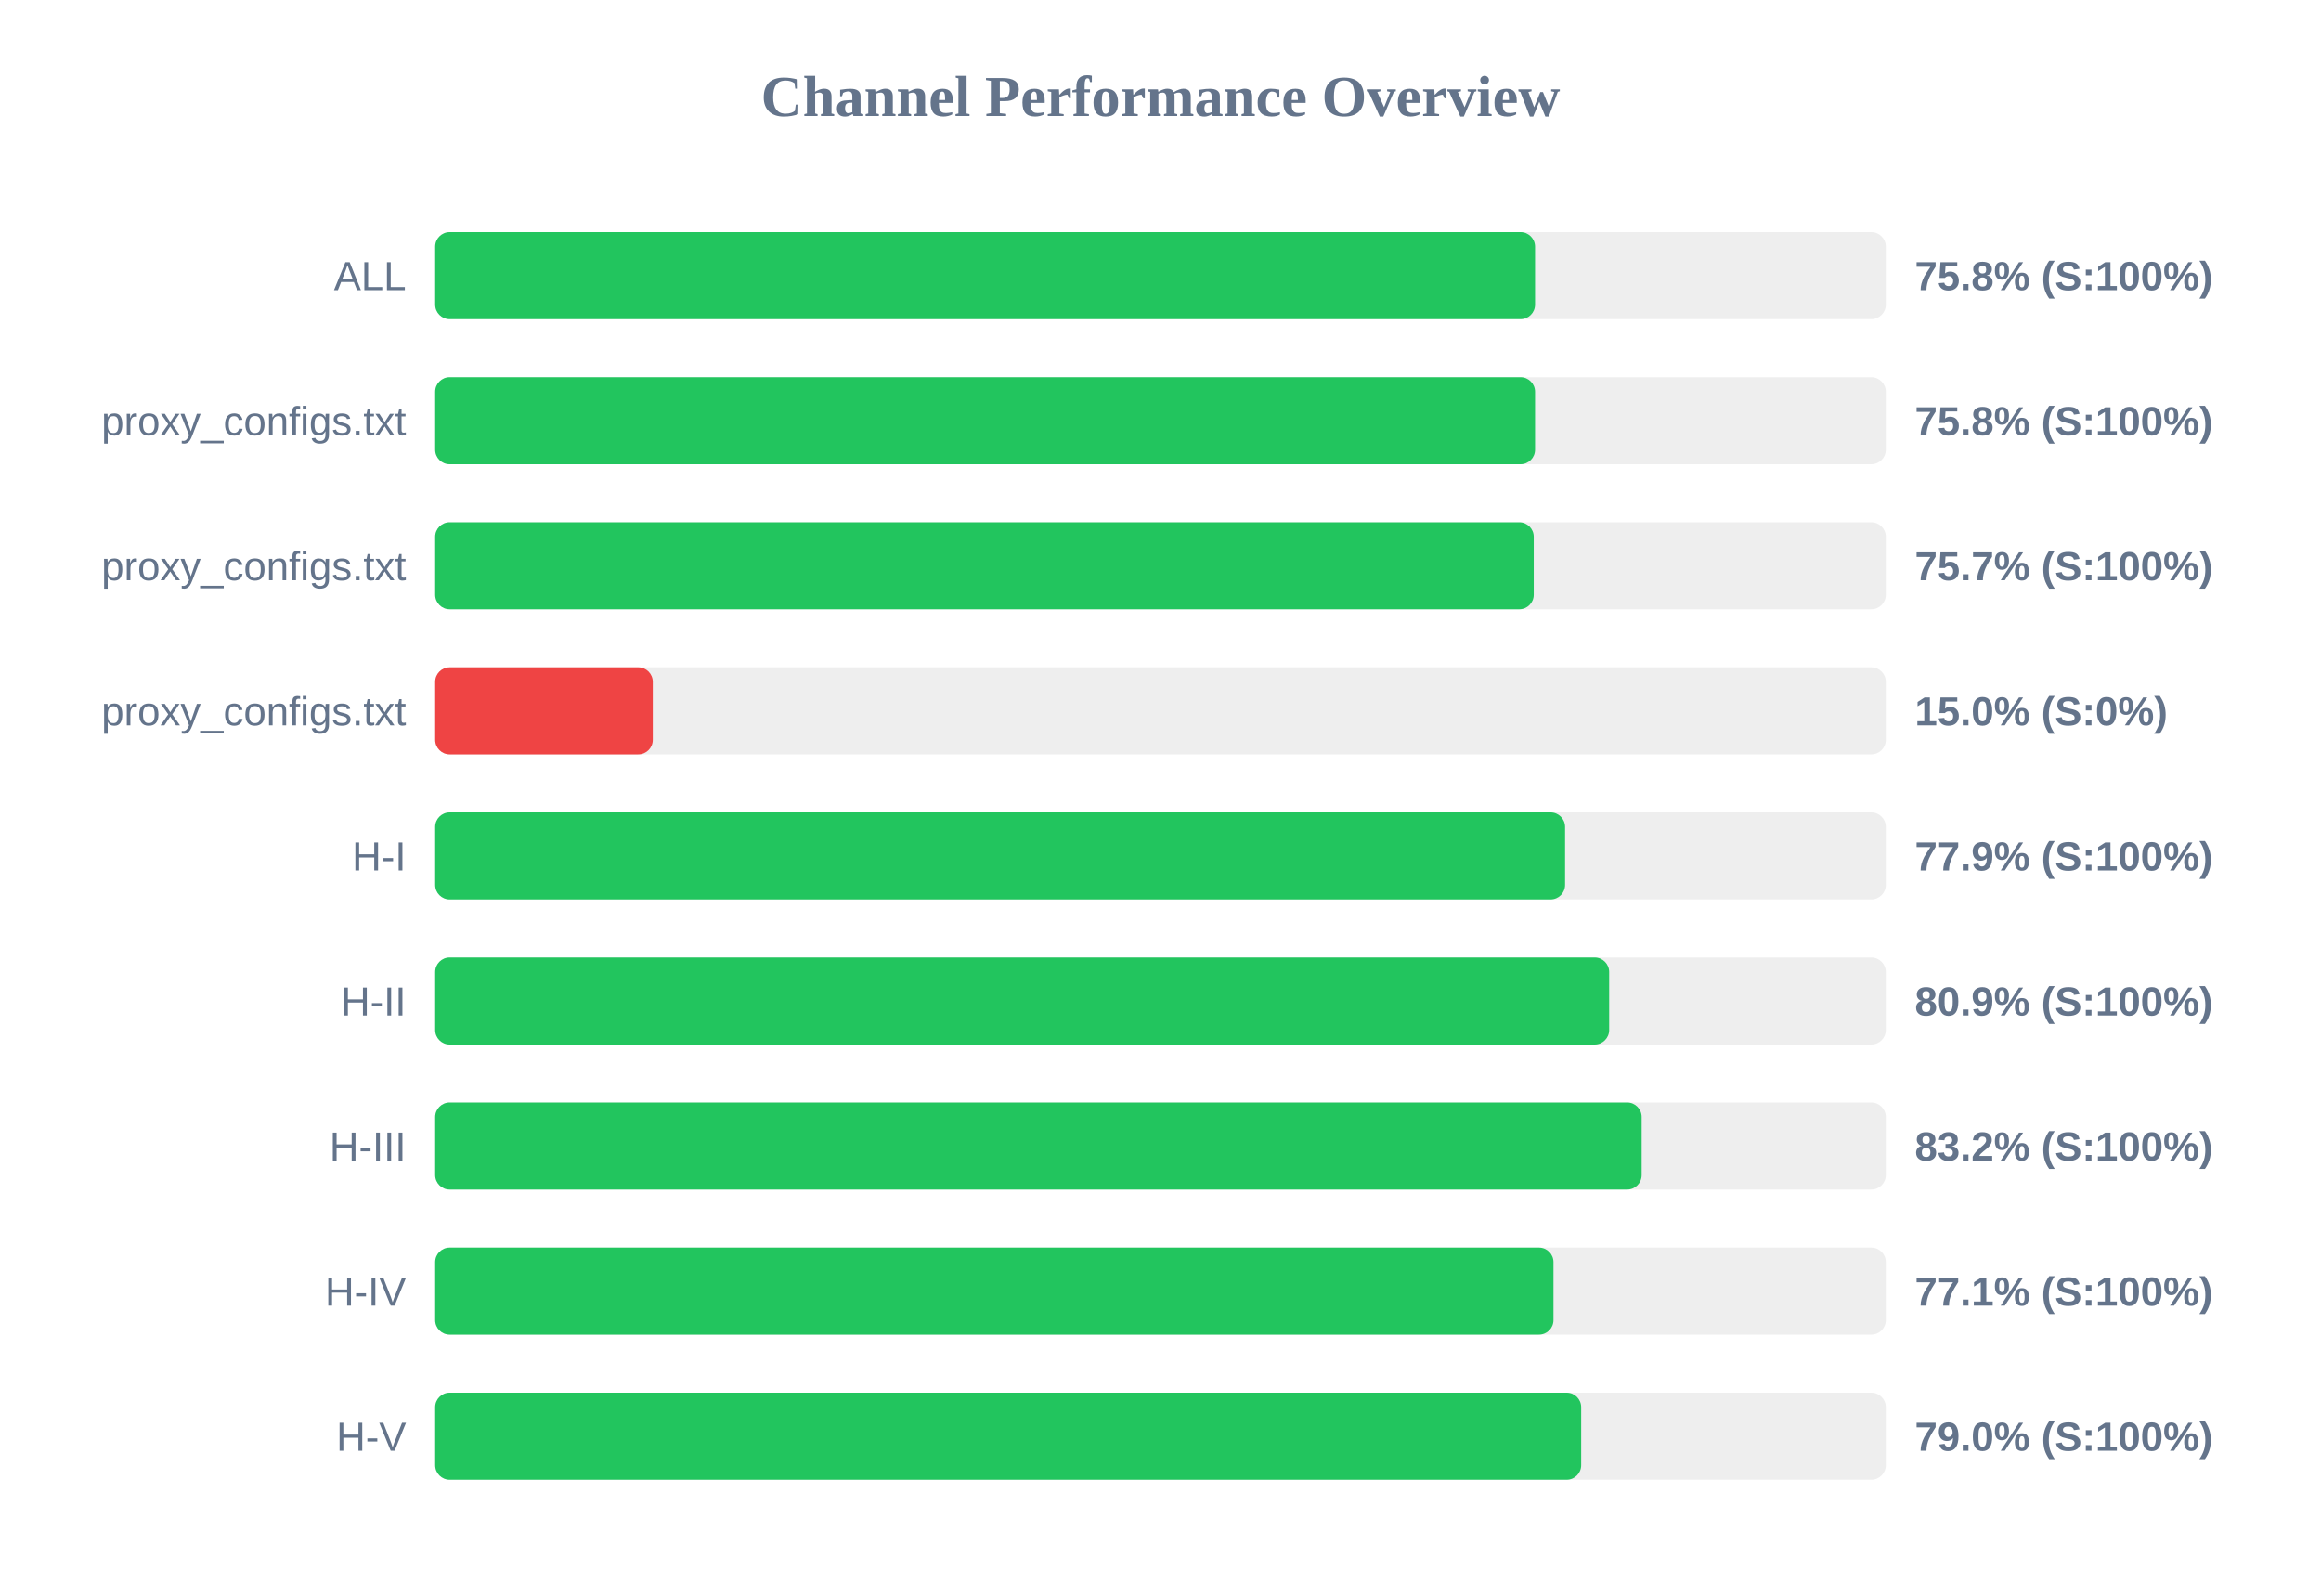
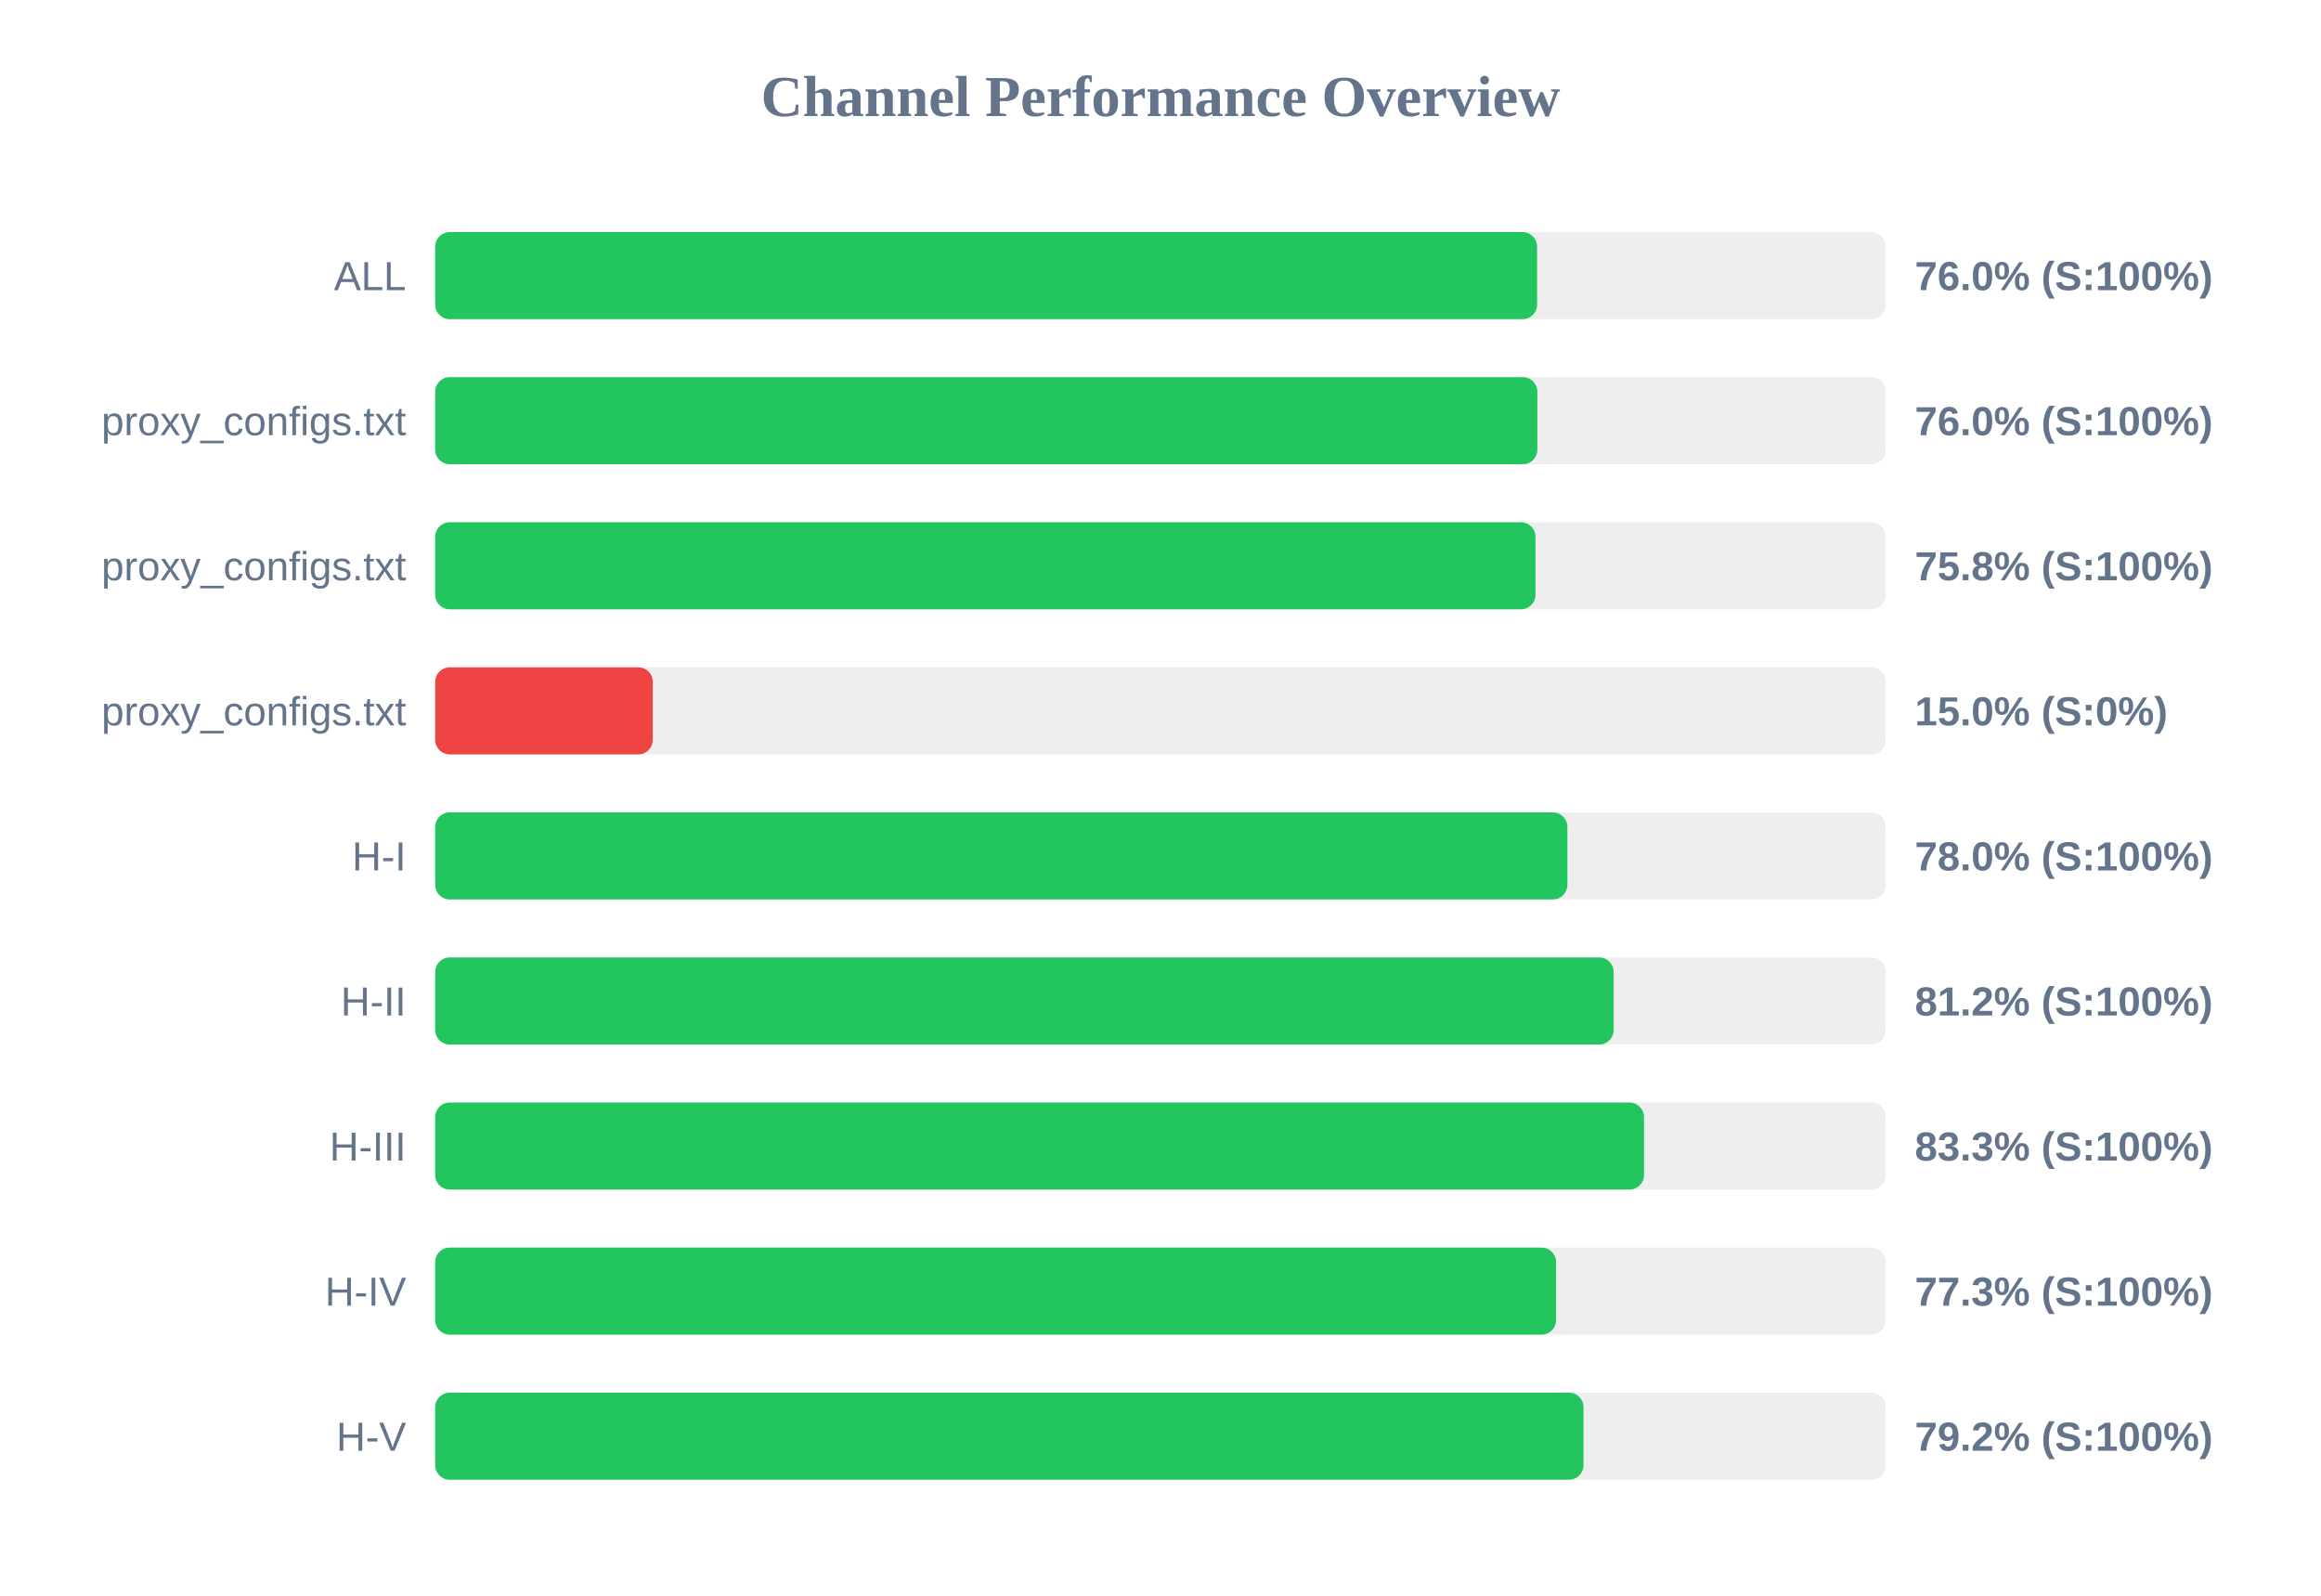
<svg xmlns="http://www.w3.org/2000/svg" width="800" height="550" version="1.1">
  <style>
        .row { font: 14px Arial; fill: #64748b; }
        .score { font: bold 14px Arial; fill: #64748b; }
    </style>
  <text x="400" y="40" text-anchor="middle" font-size="20px" font-weight="bold" fill="#64748b">Channel Performance Overview</text>
  <rect x="150" y="80" width="500" height="30" fill="#eee" rx="5" />
-   <rect x="150" y="80" width="379.1" height="30" fill="#22c55e" rx="5" />
+   <rect x="150" y="80" width="379.8" height="30" fill="#22c55e" rx="5" />
  <text x="140" y="100" text-anchor="end" class="row">ALL</text>
-   <text x="660" y="100" text-anchor="start" class="score">75.8% (S:100%)</text>
+   <text x="660" y="100" text-anchor="start" class="score">76.0% (S:100%)</text>
  <rect x="150" y="130" width="500" height="30" fill="#eee" rx="5" />
-   <rect x="150" y="130" width="379.1" height="30" fill="#22c55e" rx="5" />
+   <rect x="150" y="130" width="379.9" height="30" fill="#22c55e" rx="5" />
  <text x="140" y="150" text-anchor="end" class="row">proxy_configs.txt</text>
-   <text x="660" y="150" text-anchor="start" class="score">75.8% (S:100%)</text>
+   <text x="660" y="150" text-anchor="start" class="score">76.0% (S:100%)</text>
  <rect x="150" y="180" width="500" height="30" fill="#eee" rx="5" />
-   <rect x="150" y="180" width="378.65" height="30" fill="#22c55e" rx="5" />
+   <rect x="150" y="180" width="379.25" height="30" fill="#22c55e" rx="5" />
  <text x="140" y="200" text-anchor="end" class="row">proxy_configs.txt</text>
-   <text x="660" y="200" text-anchor="start" class="score">75.7% (S:100%)</text>
+   <text x="660" y="200" text-anchor="start" class="score">75.8% (S:100%)</text>
  <rect x="150" y="230" width="500" height="30" fill="#eee" rx="5" />
  <rect x="150" y="230" width="75.0" height="30" fill="#ef4444" rx="5" />
  <text x="140" y="250" text-anchor="end" class="row">proxy_configs.txt</text>
  <text x="660" y="250" text-anchor="start" class="score">15.0% (S:0%)</text>
  <rect x="150" y="280" width="500" height="30" fill="#eee" rx="5" />
-   <rect x="150" y="280" width="389.45" height="30" fill="#22c55e" rx="5" />
+   <rect x="150" y="280" width="390.25" height="30" fill="#22c55e" rx="5" />
  <text x="140" y="300" text-anchor="end" class="row">H-I</text>
-   <text x="660" y="300" text-anchor="start" class="score">77.9% (S:100%)</text>
+   <text x="660" y="300" text-anchor="start" class="score">78.0% (S:100%)</text>
  <rect x="150" y="330" width="500" height="30" fill="#eee" rx="5" />
-   <rect x="150" y="330" width="404.65" height="30" fill="#22c55e" rx="5" />
+   <rect x="150" y="330" width="406.2" height="30" fill="#22c55e" rx="5" />
  <text x="140" y="350" text-anchor="end" class="row">H-II</text>
-   <text x="660" y="350" text-anchor="start" class="score">80.9% (S:100%)</text>
+   <text x="660" y="350" text-anchor="start" class="score">81.2% (S:100%)</text>
  <rect x="150" y="380" width="500" height="30" fill="#eee" rx="5" />
-   <rect x="150" y="380" width="415.85" height="30" fill="#22c55e" rx="5" />
+   <rect x="150" y="380" width="416.65" height="30" fill="#22c55e" rx="5" />
  <text x="140" y="400" text-anchor="end" class="row">H-III</text>
-   <text x="660" y="400" text-anchor="start" class="score">83.2% (S:100%)</text>
+   <text x="660" y="400" text-anchor="start" class="score">83.3% (S:100%)</text>
  <rect x="150" y="430" width="500" height="30" fill="#eee" rx="5" />
-   <rect x="150" y="430" width="385.45" height="30" fill="#22c55e" rx="5" />
+   <rect x="150" y="430" width="386.35" height="30" fill="#22c55e" rx="5" />
  <text x="140" y="450" text-anchor="end" class="row">H-IV</text>
-   <text x="660" y="450" text-anchor="start" class="score">77.1% (S:100%)</text>
+   <text x="660" y="450" text-anchor="start" class="score">77.3% (S:100%)</text>
  <rect x="150" y="480" width="500" height="30" fill="#eee" rx="5" />
-   <rect x="150" y="480" width="395.0" height="30" fill="#22c55e" rx="5" />
+   <rect x="150" y="480" width="395.8" height="30" fill="#22c55e" rx="5" />
  <text x="140" y="500" text-anchor="end" class="row">H-V</text>
-   <text x="660" y="500" text-anchor="start" class="score">79.0% (S:100%)</text>
+   <text x="660" y="500" text-anchor="start" class="score">79.2% (S:100%)</text>
</svg>
